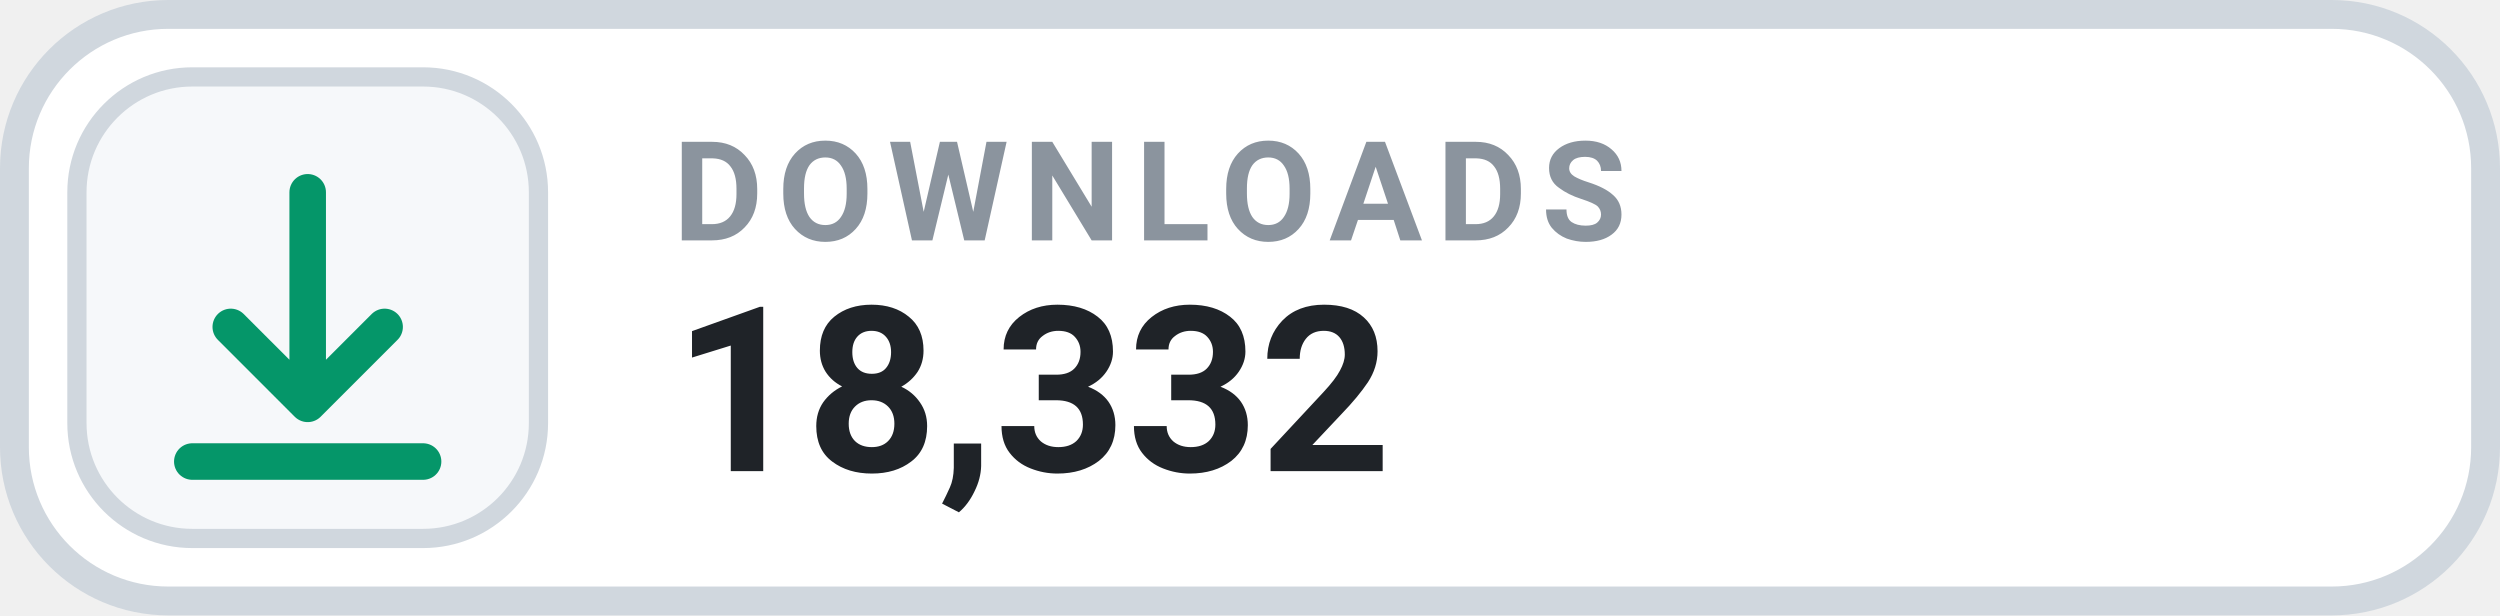
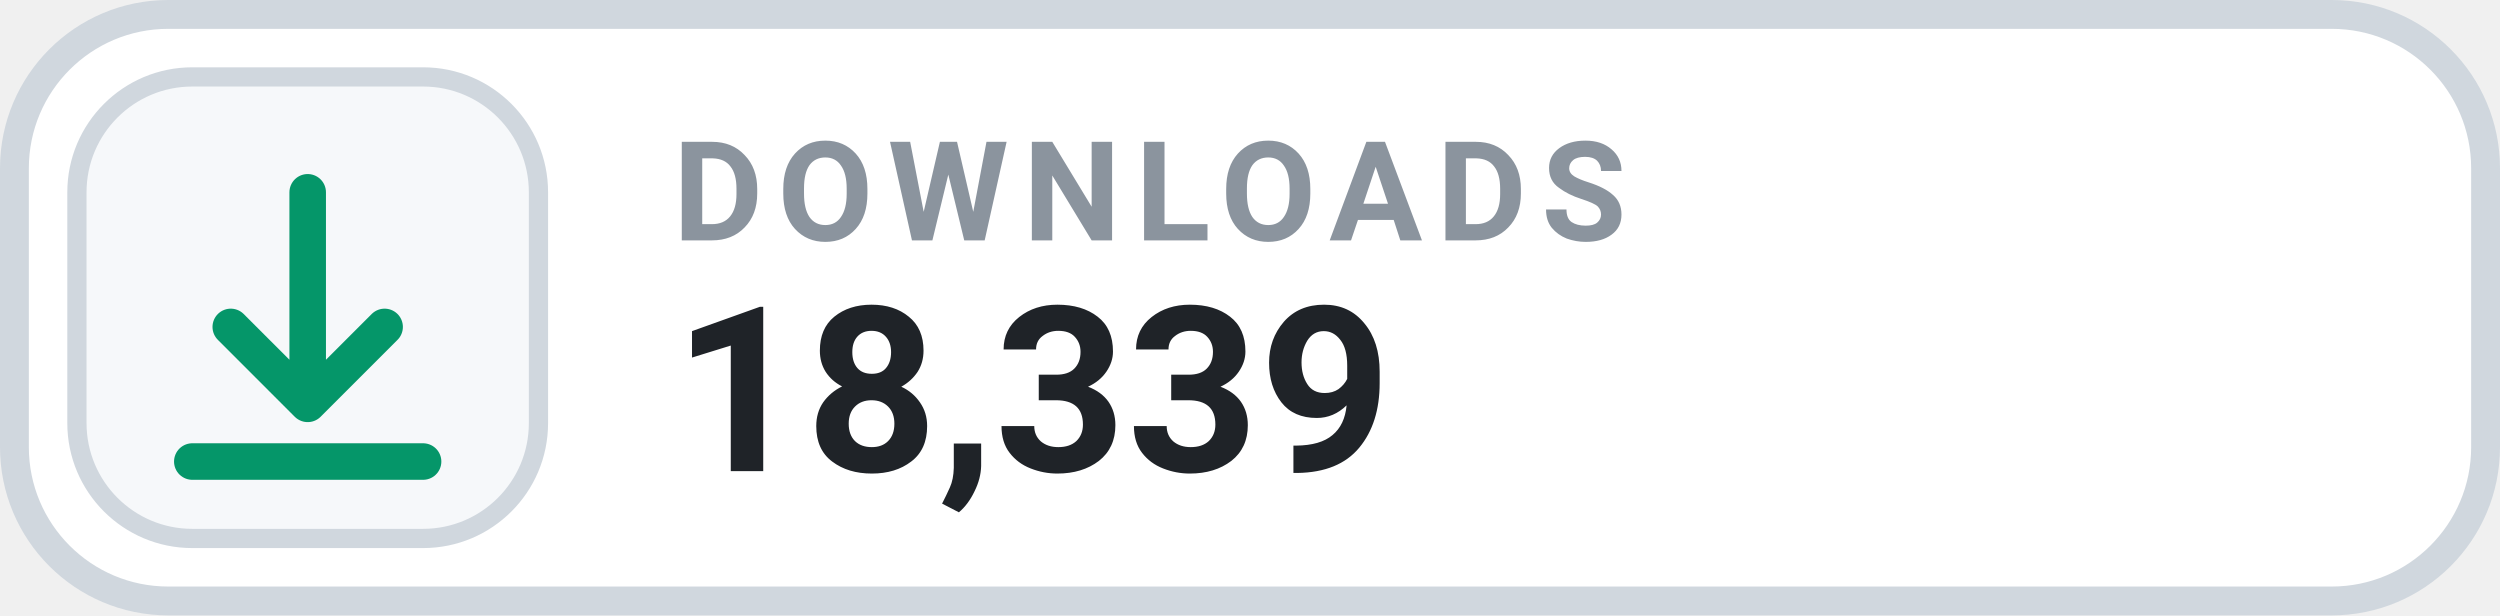
- <svg xmlns="http://www.w3.org/2000/svg" width="130" height="32" viewBox="0 0 130 32" role="img" aria-label="DOWNLOADS 18,332">
+ <svg xmlns="http://www.w3.org/2000/svg" width="130" height="32" viewBox="0 0 130 32" role="img" aria-label="DOWNLOADS 18,339">
  <rect x=".75" y=".75" width="128.5" height="30.5" rx="8" fill="#FFFFFF" stroke="#D0D7DE" stroke-width="1.5" />
  <rect x="4" y="4" width="24" height="24" rx="6" fill="#F6F8FA" stroke="#D0D7DE" stroke-width="1" />
  <g transform="translate(16 16)" style="color:#059669;">
    <path d="M0 -6 v11 m0 0 l4 -4 m-4 4 l-4 -4 M-6 8 h12" fill="none" stroke="currentColor" stroke-width="1.9" stroke-linecap="round" stroke-linejoin="round" />
  </g>
  <text x="35" y="12.5" fill="#8B949E" font-family="-apple-system,BlinkMacSystemFont,'Segoe UI',Roboto,Helvetica,Arial,sans-serif" font-size="7.2" font-weight="700" letter-spacing=".75">DOWNLOADS</text>
-   <text x="35" y="24.5" fill="#1F2328" font-family="-apple-system,BlinkMacSystemFont,'Segoe UI',Roboto,Helvetica,Arial,sans-serif" font-size="12" font-weight="700">18,332</text>
+   <text x="35" y="24.5" fill="#1F2328" font-family="-apple-system,BlinkMacSystemFont,'Segoe UI',Roboto,Helvetica,Arial,sans-serif" font-size="12" font-weight="700">18,339</text>
</svg>
